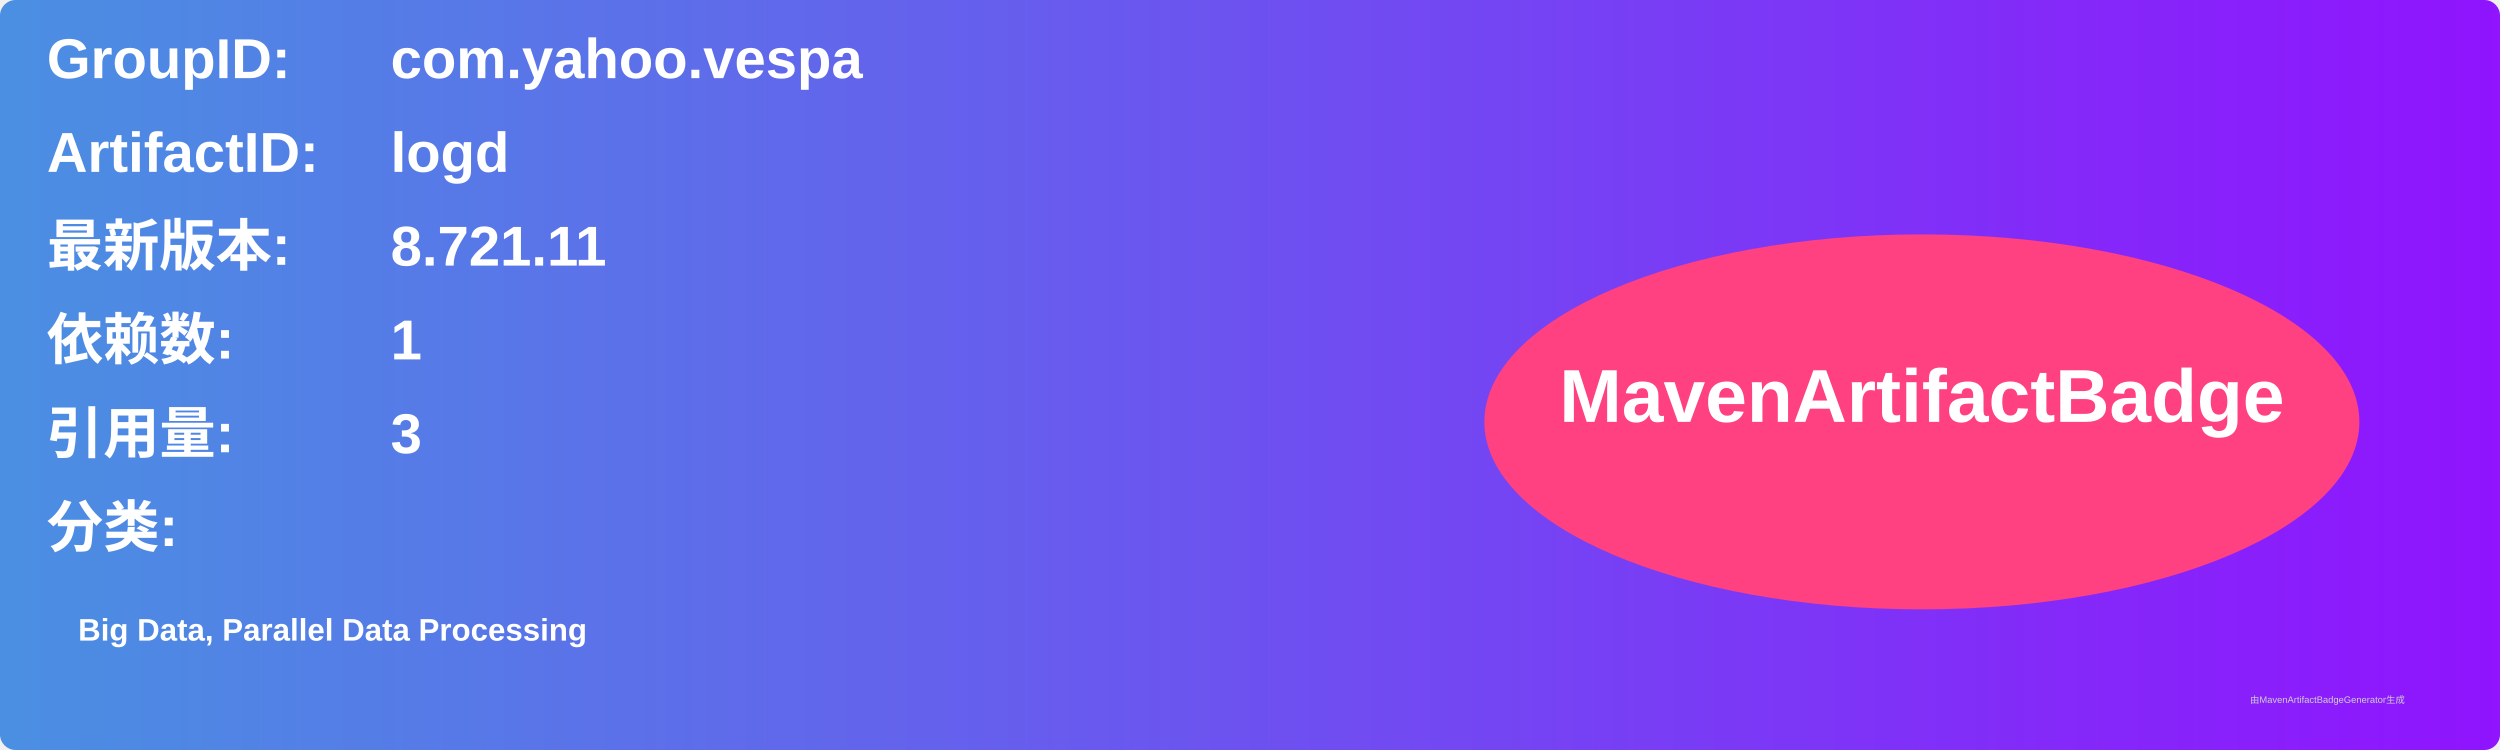
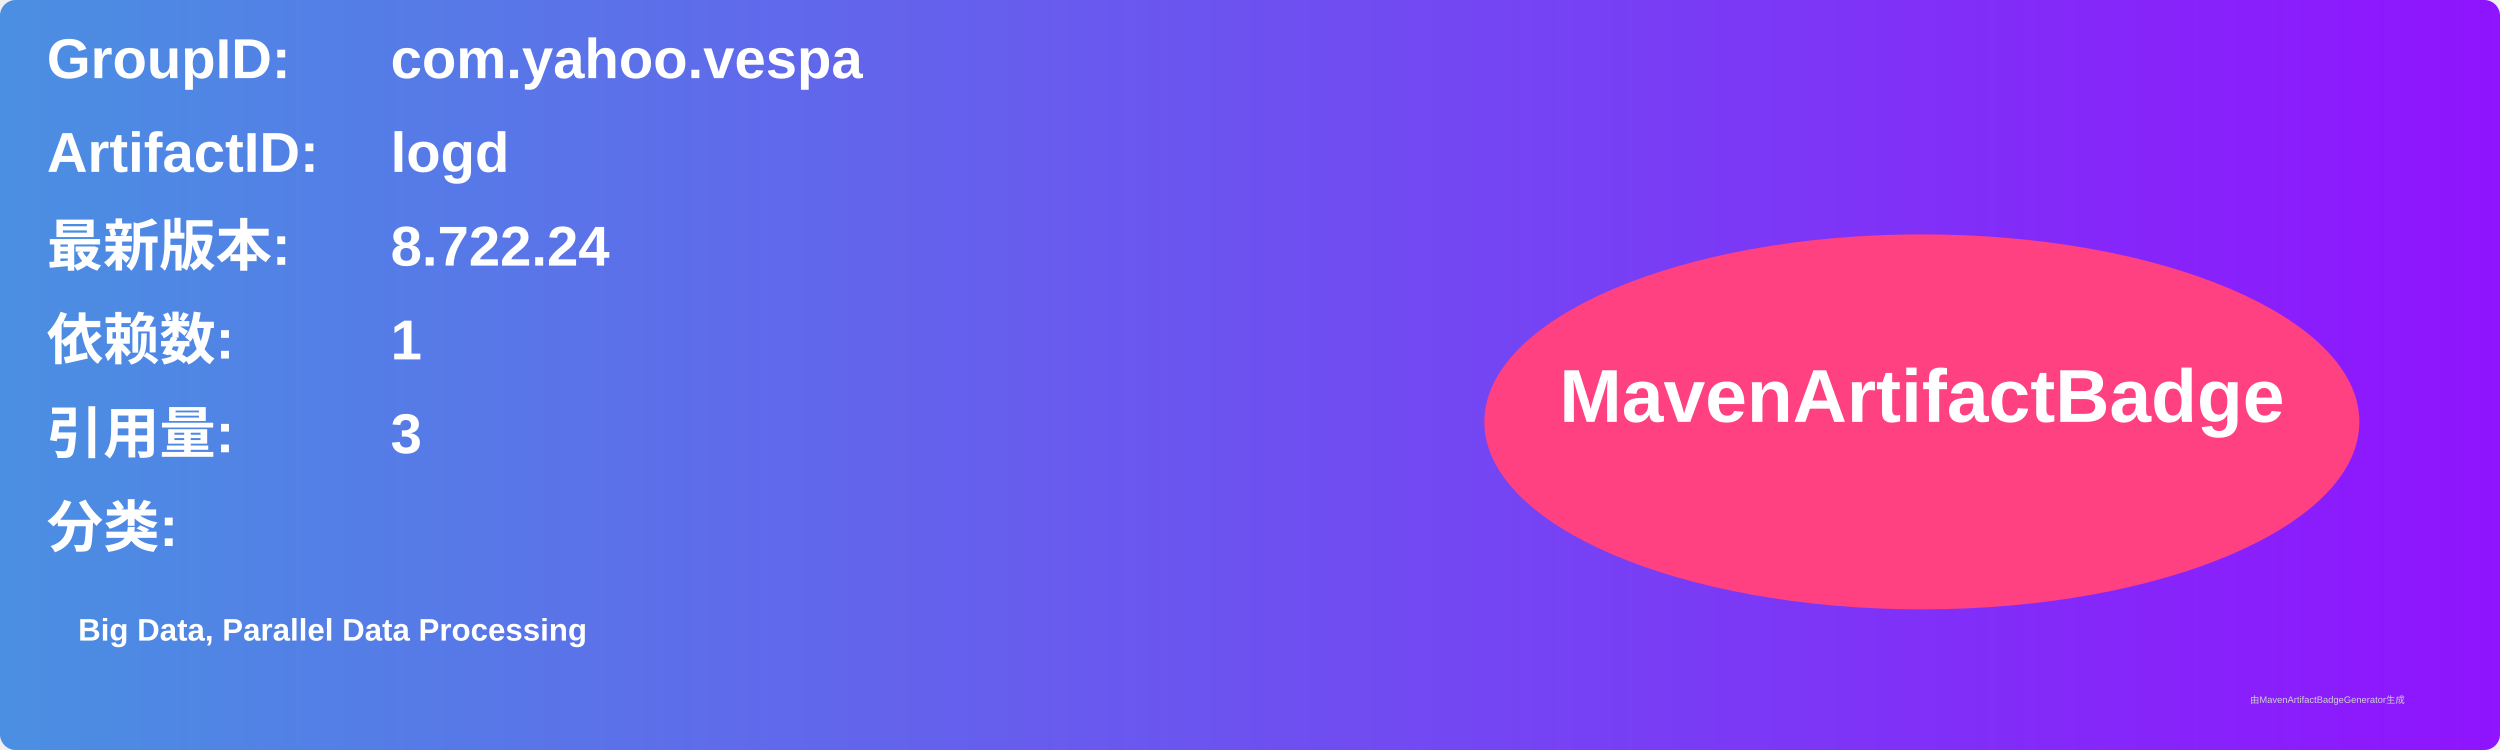
<svg xmlns="http://www.w3.org/2000/svg" width="800" height="240" viewBox="0 0 800 240">
  <linearGradient id="grad" x1="0%" y1="0%" x2="100%" y2="0%">
    <stop offset="0%" stop-color="#4a90e2" />
    <stop offset="100%" stop-color="#9013fe" />
  </linearGradient>
  <rect width="100%" height="100%" rx="5" ry="5" fill="url(#grad)" />
  <g transform="translate(15, 15)">
    <text x="0" y="10" font-family="Arial" font-size="18" fill="white" font-weight="bold" width="260">GroupID:</text>
    <text x="110" y="10" font-family="Arial" font-size="18" fill="white" font-weight="bold" width="460">com.yahoo.vespa</text>
    <text x="0" y="40" font-family="Arial" font-size="18" fill="white" font-weight="bold" width="260">ArtifactID:</text>
    <text x="110" y="40" font-family="Arial" font-size="18" fill="white" font-weight="bold" width="460">logd</text>
    <text x="0" y="70" font-family="Arial" font-size="18" fill="white" font-weight="bold">最新版本:</text>
    <text x="110" y="70" font-family="Arial" font-size="18" fill="white" font-weight="bold">
-       <tspan font-weight="bold">8.721.11</tspan>
+       <tspan font-weight="bold">8.722.24</tspan>
    </text>
    <text x="0" y="100" font-family="Arial" font-size="18" fill="white" font-weight="bold">依赖数: </text>
    <text x="110" y="100" font-family="Arial" font-size="18" fill="white">
      <tspan font-weight="bold">1</tspan>
    </text>
    <text x="0" y="130" font-family="Arial" font-size="18" fill="white" font-weight="bold">引用量: </text>
    <text x="110" y="130" font-family="Arial" font-size="18" fill="white">
      <tspan font-weight="bold">3</tspan>
    </text>
    <text x="0" y="160" font-family="Arial" font-size="18" fill="white" font-weight="bold">分类:</text>
    <text x="10" y="190" font-family="Arial" font-size="10" fill="white">
      <tspan font-weight="bold">Big Data, Parallel Data Processing</tspan>
    </text>
    <ellipse cx="600" cy="120" rx="140" ry="60" fill="#ff4081" />
    <text x="600" y="120" text-anchor="middle" font-family="Arial" font-size="24" fill="white" font-weight="bold">MavenArtifactBadge</text>
  </g>
  <text x="720" y="225" font-family="Arial" font-size="3" fill="#d0d0d0">由MavenArtifactBadgeGenerator生成</text>
</svg>
